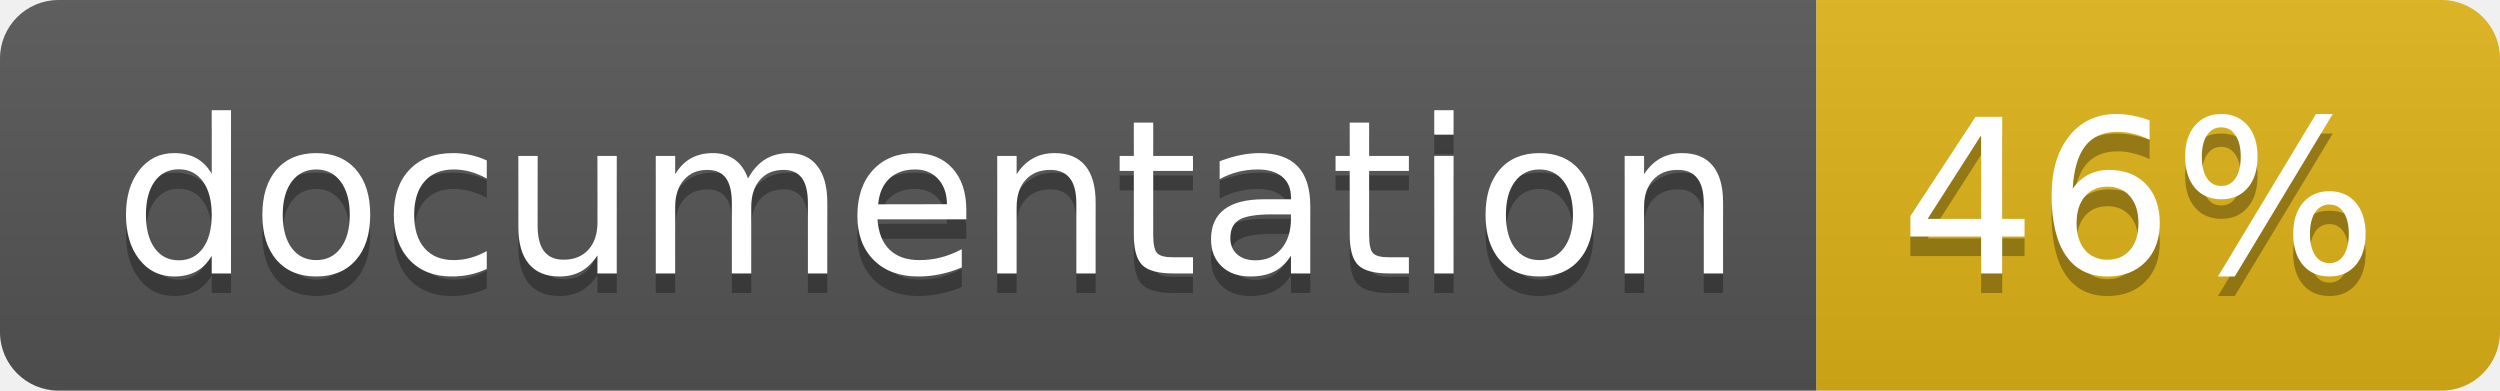
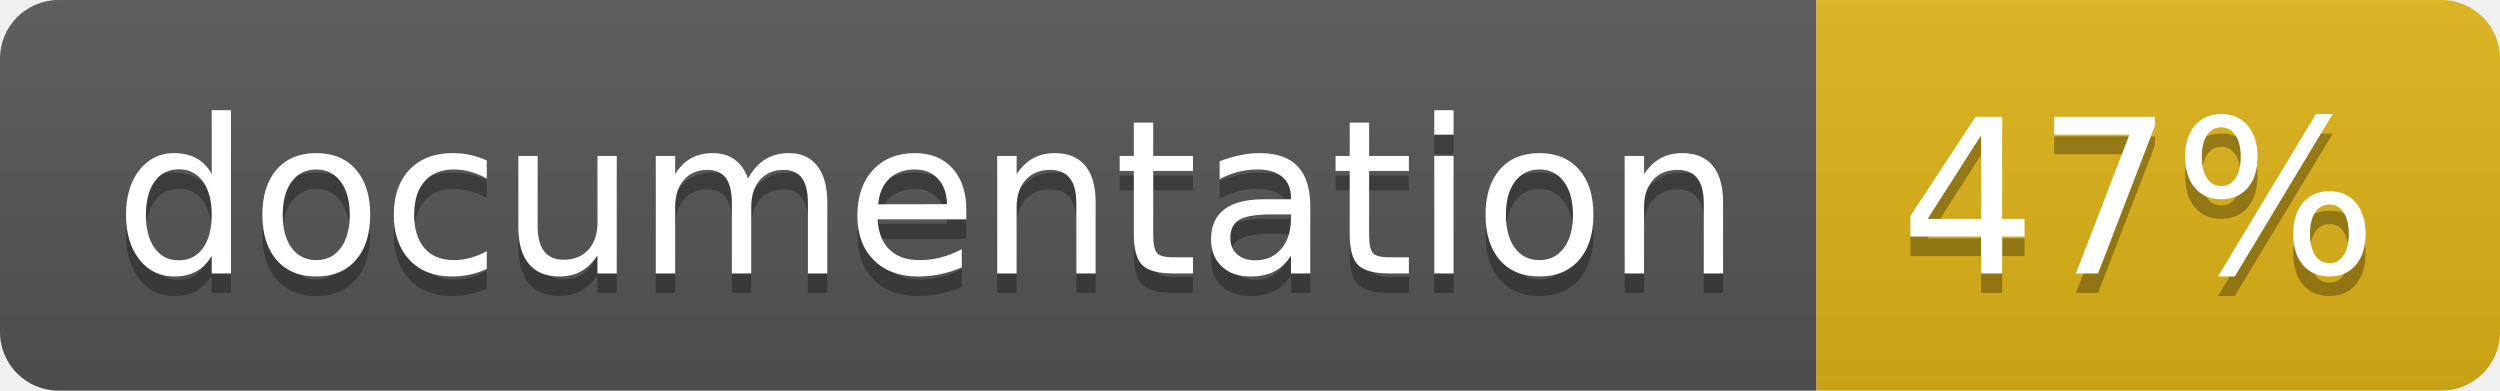
<svg xmlns="http://www.w3.org/2000/svg" width="128" height="20">
  <linearGradient id="b" x2="0" y2="100%">
    <stop offset="0" stop-color="#bbb" stop-opacity=".1" />
    <stop offset="1" stop-opacity=".1" />
  </linearGradient>
  <clipPath id="a">
    <rect width="128" height="20" rx="3" fill="#fff" />
  </clipPath>
  <g clip-path="url(#a)">
    <path fill="#555" d="M0 0h93v20H0z" />
    <path fill="#dfb317" d="M93 0h35v20H93z" />
    <path fill="url(#b)" d="M0 0h128v20H0z" />
  </g>
  <g fill="#fff" text-anchor="middle" font-family="DejaVu Sans,Verdana,Geneva,sans-serif" font-size="110">
    <text x="475" y="150" fill="#010101" fill-opacity=".3" transform="scale(.1)" textLength="830">
      documentation
    </text>
    <text x="475" y="140" transform="scale(.1)" textLength="830">
      documentation
    </text>
    <text x="1095" y="150" fill="#010101" fill-opacity=".3" transform="scale(.1)" textLength="250">
-       46%
+       47%
    </text>
    <text x="1095" y="140" transform="scale(.1)" textLength="250">
-       46%
+       47%
    </text>
  </g>
</svg>
